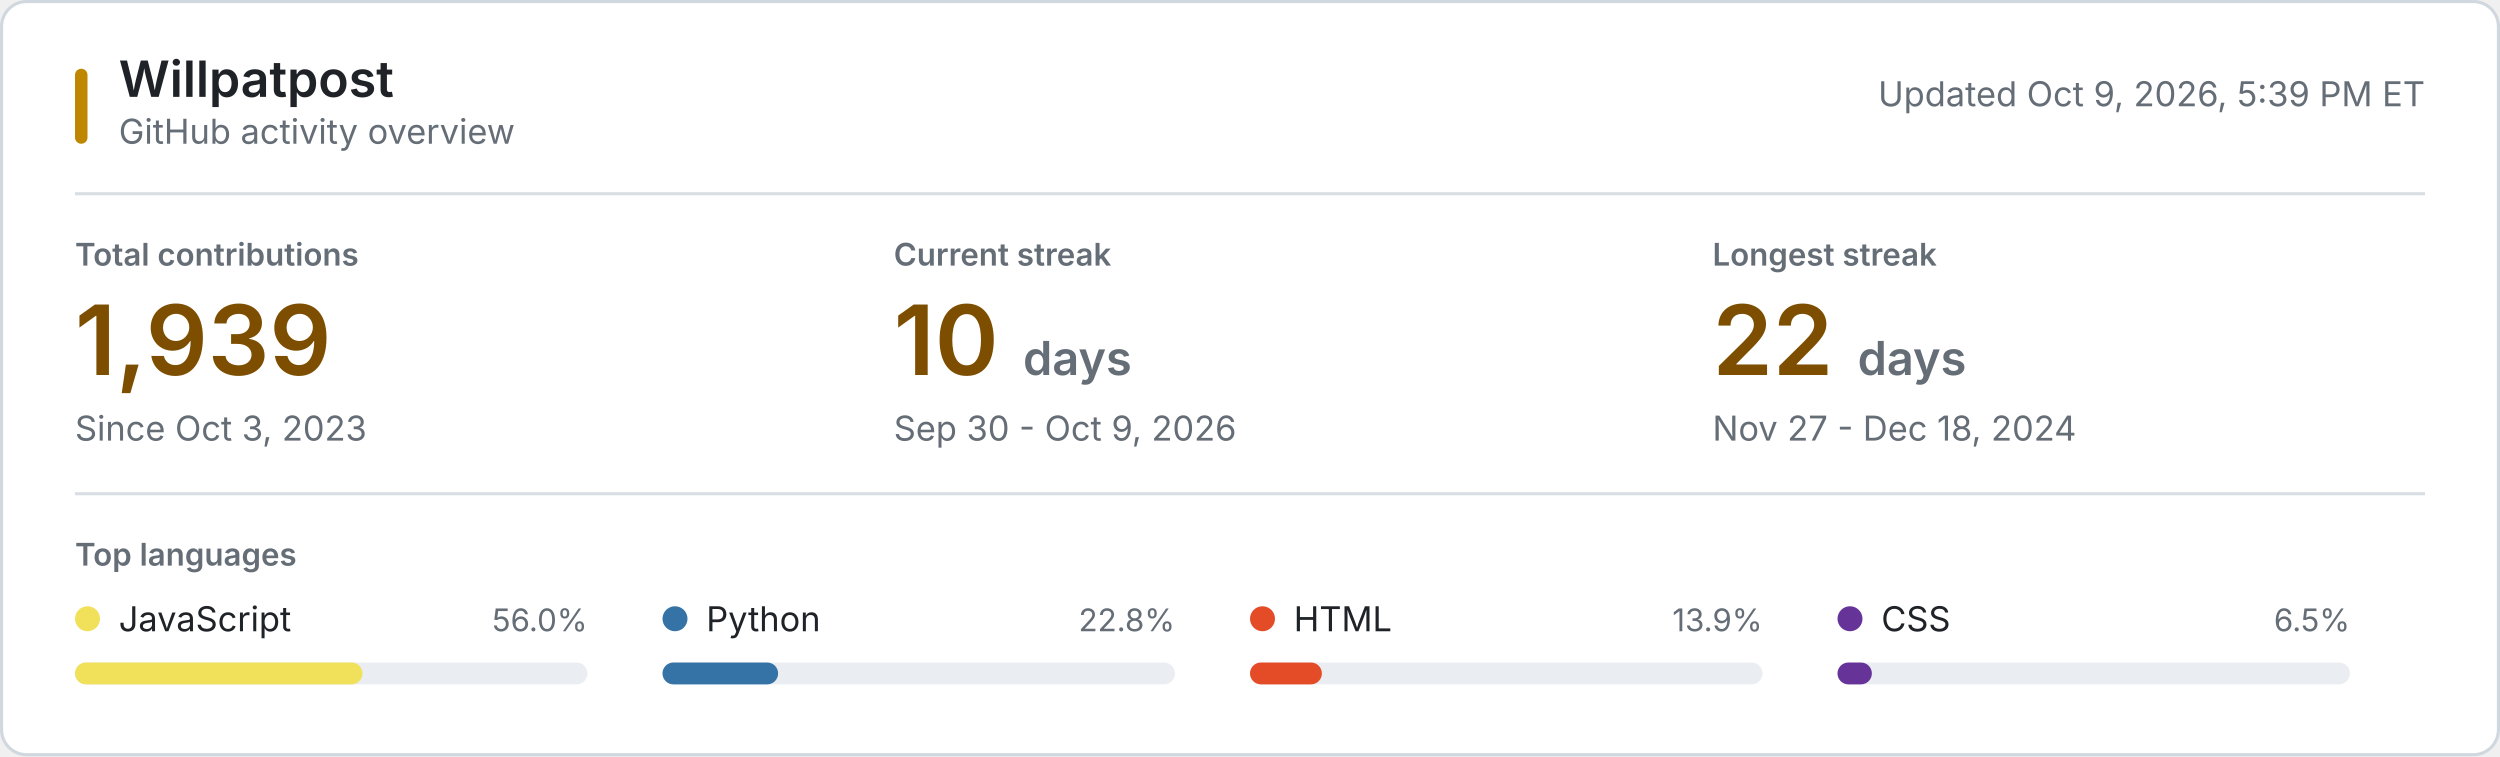
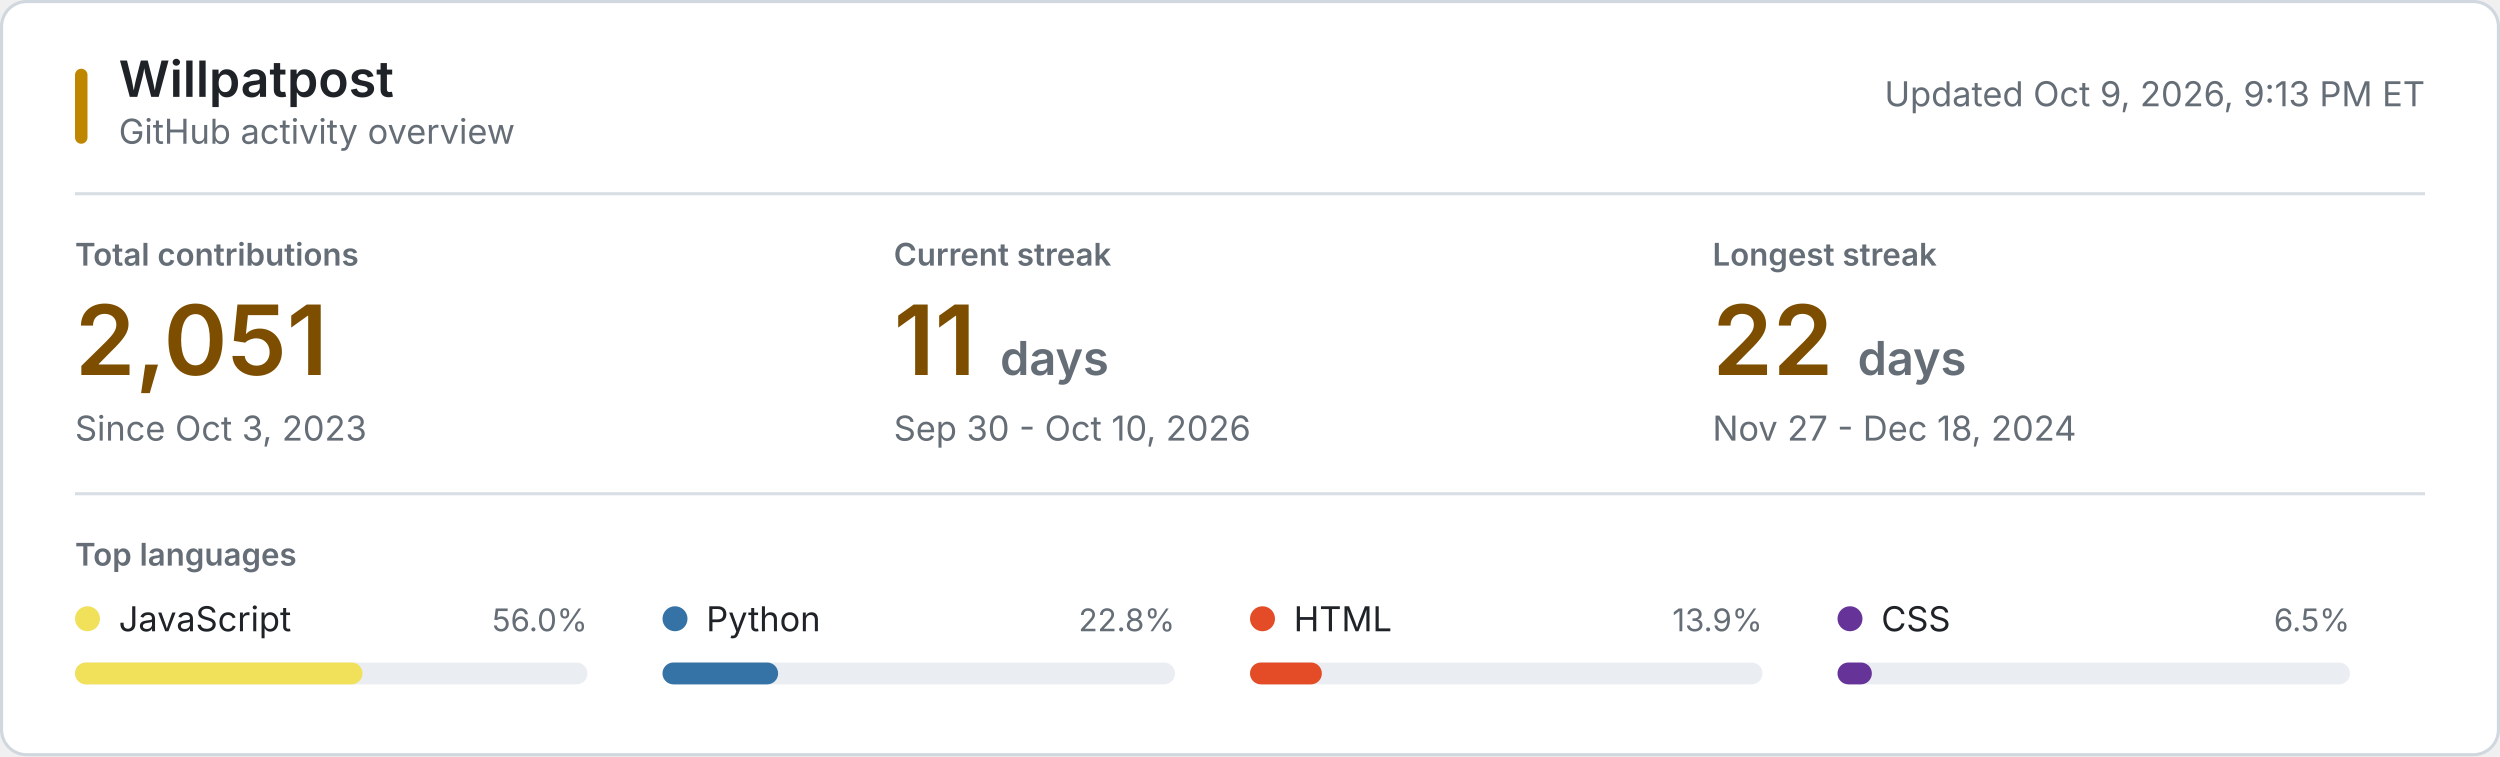
<svg xmlns="http://www.w3.org/2000/svg" style="isolation: isolate" viewBox="0 0 800 242" width="800px" height="242px" role="img" aria-labelledby="title desc">
  <style>
    @keyframes reveal {
      from { opacity: 0.2; }
      to { opacity: 1; }
    }
    .animate { animation: reveal 320ms ease-out both; }
    .background { fill: #ffffff; stroke: #d0d7de; }
    .username { font: 600 16px -apple-system, BlinkMacSystemFont, "Segoe UI", sans-serif; fill: #1f2328; }
    .subtitle, .updated { font: 11px -apple-system, BlinkMacSystemFont, "Segoe UI", sans-serif; fill: #656d76; }
    .section-label, .metric-label { font: 600 10px -apple-system, BlinkMacSystemFont, "Segoe UI", sans-serif; fill: #656d76; }
    .metric-label, .section-label { text-transform: uppercase; }
    .metric-value { font: 600 31px -apple-system, BlinkMacSystemFont, "Segoe UI", sans-serif; fill: #7d4e00; }
    .metric-unit, .metric-note { fill: #656d76; }
    .metric-note { font: 11px -apple-system, BlinkMacSystemFont, "Segoe UI", sans-serif; }
    .language-name { font: 11px -apple-system, BlinkMacSystemFont, "Segoe UI", sans-serif; fill: #1f2328; }
    .language-percent { font: 10px -apple-system, BlinkMacSystemFont, "Segoe UI", sans-serif; fill: #656d76; }
    .language-track { fill: #eaeef2; }
    .empty-state { font: 11px -apple-system, BlinkMacSystemFont, "Segoe UI", sans-serif; fill: #656d76; }
    .rule { stroke: #d8dee4; stroke-width: 1; }
    .accent { fill: #bf8700; }
    @media (prefers-color-scheme: dark) {
      .background { fill: #0d1117; stroke: #30363d; }
      .username, .language-name { fill: #f0f6fc; }
      .subtitle, .updated, .section-label, .metric-label, .metric-unit, .metric-note, .language-percent, .empty-state { fill: #8b949e; }
      .metric-value { fill: #f0c74e; }
      .language-track { fill: #21262d; }
      .rule { stroke: #21262d; }
      .accent { fill: #e3b341; }
    }
    @media (prefers-reduced-motion: reduce) {
      .animate { animation: none; }
    }
  </style>
  <rect class="background" x="0.5" y="0.5" width="799" height="241" rx="8" />
  <rect class="accent" x="24" y="22" width="4" height="24" rx="2" />
  <text class="username" x="38" y="31">Willpatpost</text>
  <text class="subtitle" x="38" y="46">GitHub activity overview</text>
-   <text class="updated" x="776" y="34" text-anchor="end">Updated Oct 9, 2026, 5:39 PM ET</text>
+   <text class="updated" x="776" y="34" text-anchor="end">Updated Oct 9, 2026, 9:13 PM ET</text>
  <line class="rule" x1="24" y1="62" x2="776" y2="62" />
  <g class="animate" style="animation-delay: 20ms">
    <text class="metric-label" x="24" y="85">Total contributions</text>
-     <text class="metric-value" x="24" y="120">1,939</text>
+     <text class="metric-value" x="24" y="120">2,051</text>
    <text class="metric-note" x="24" y="141">Since Oct 3, 2023</text>
  </g>
  <g class="animate" style="animation-delay: 55ms">
    <text class="metric-label" x="286" y="85">Current streak</text>
-     <text class="metric-value" x="286" y="120">10 <tspan class="metric-unit" font-size="15">days</tspan>
+     <text class="metric-value" x="286" y="120">11 <tspan class="metric-unit" font-size="15">days</tspan>
    </text>
-     <text class="metric-note" x="286" y="141">Sep 30 - Oct 9, 2026</text>
+     <text class="metric-note" x="286" y="141">Sep 30 - Oct 10, 2026</text>
  </g>
  <g class="animate" style="animation-delay: 90ms">
    <text class="metric-label" x="548" y="85">Longest streak</text>
    <text class="metric-value" x="548" y="120">22 <tspan class="metric-unit" font-size="15">days</tspan>
    </text>
    <text class="metric-note" x="548" y="141">Nov 27 - Dec 18, 2024</text>
  </g>
  <line class="rule" x1="24" y1="158" x2="776" y2="158" />
  <text class="section-label" x="24" y="181">Top languages</text>
  <g class="animate" style="animation-delay: 120ms">
    <circle cx="28" cy="198" r="4" fill="#f1e05a" />
    <text class="language-name" x="38" y="202">JavaScript</text>
    <text class="language-percent" x="188" y="202" text-anchor="end">56.0%</text>
    <rect class="language-track" x="24" y="212" width="164" height="7" rx="3.5" />
    <rect x="24" y="212" width="92" height="7" rx="3.5" fill="#f1e05a" />
  </g>
  <g class="animate" style="animation-delay: 155ms">
    <circle cx="216" cy="198" r="4" fill="#3572A5" />
    <text class="language-name" x="226" y="202">Python</text>
    <text class="language-percent" x="376" y="202" text-anchor="end">22.8%</text>
    <rect class="language-track" x="212" y="212" width="164" height="7" rx="3.5" />
    <rect x="212" y="212" width="37" height="7" rx="3.5" fill="#3572A5" />
  </g>
  <g class="animate" style="animation-delay: 190ms">
    <circle cx="404" cy="198" r="4" fill="#e34c26" />
    <text class="language-name" x="414" y="202">HTML</text>
    <text class="language-percent" x="564" y="202" text-anchor="end">13.9%</text>
    <rect class="language-track" x="400" y="212" width="164" height="7" rx="3.5" />
    <rect x="400" y="212" width="23" height="7" rx="3.5" fill="#e34c26" />
  </g>
  <g class="animate" style="animation-delay: 225ms">
    <circle cx="592" cy="198" r="4" fill="#663399" />
    <text class="language-name" x="602" y="202">CSS</text>
    <text class="language-percent" x="752" y="202" text-anchor="end">6.5%</text>
    <rect class="language-track" x="588" y="212" width="164" height="7" rx="3.5" />
    <rect x="588" y="212" width="11" height="7" rx="3.5" fill="#663399" />
  </g>
</svg>
